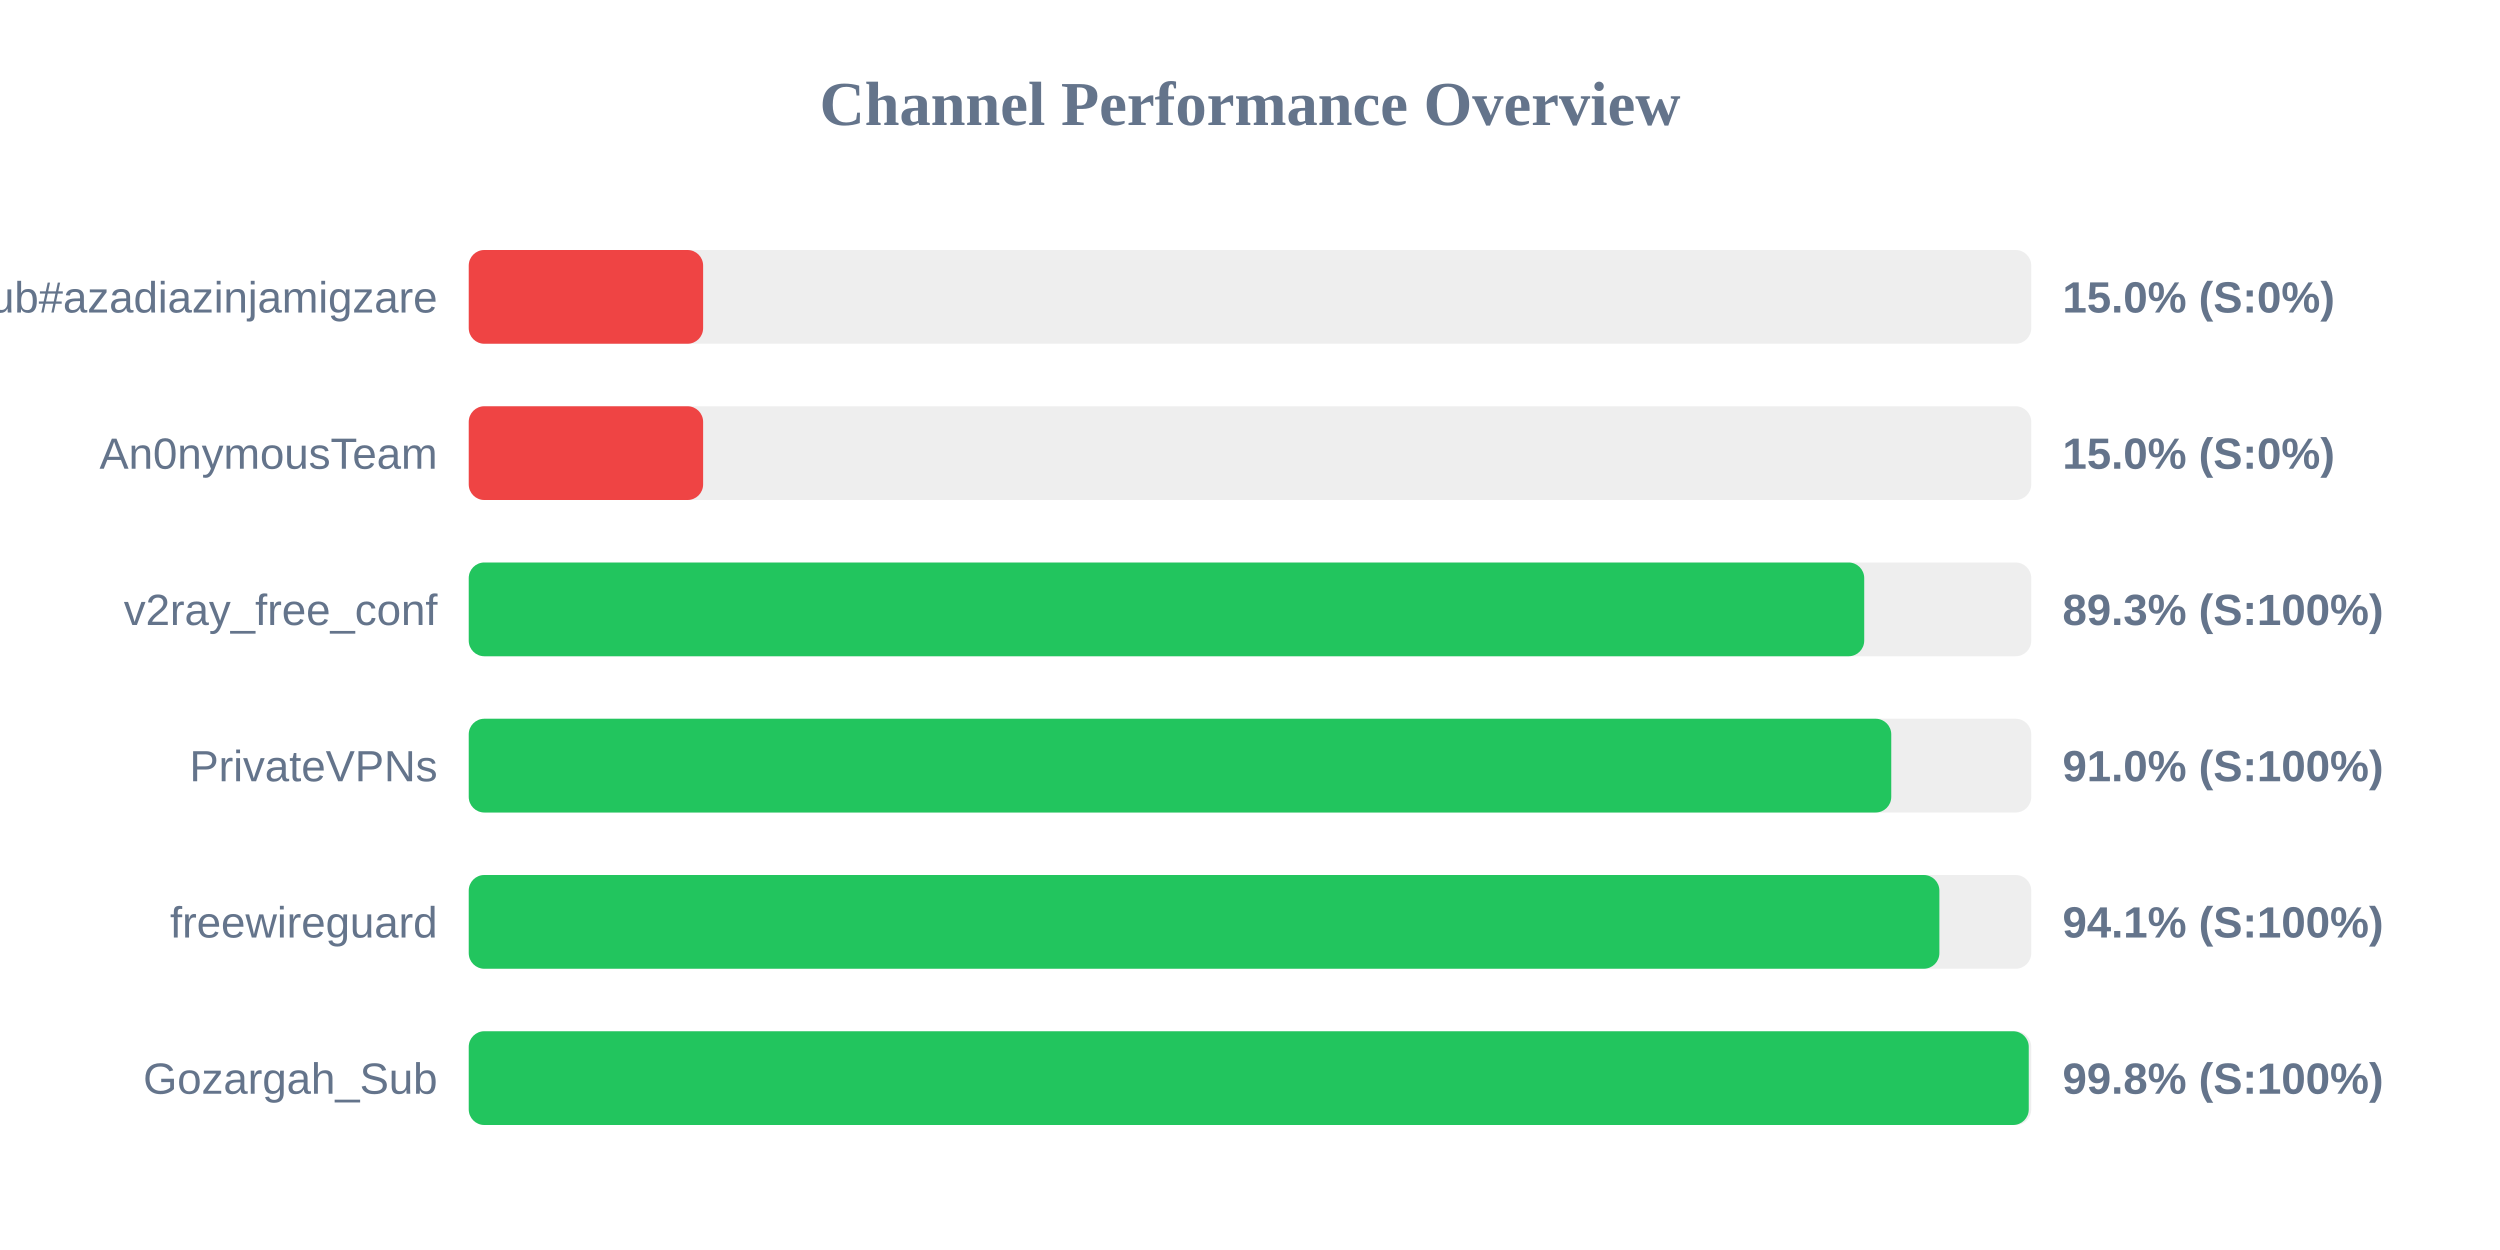
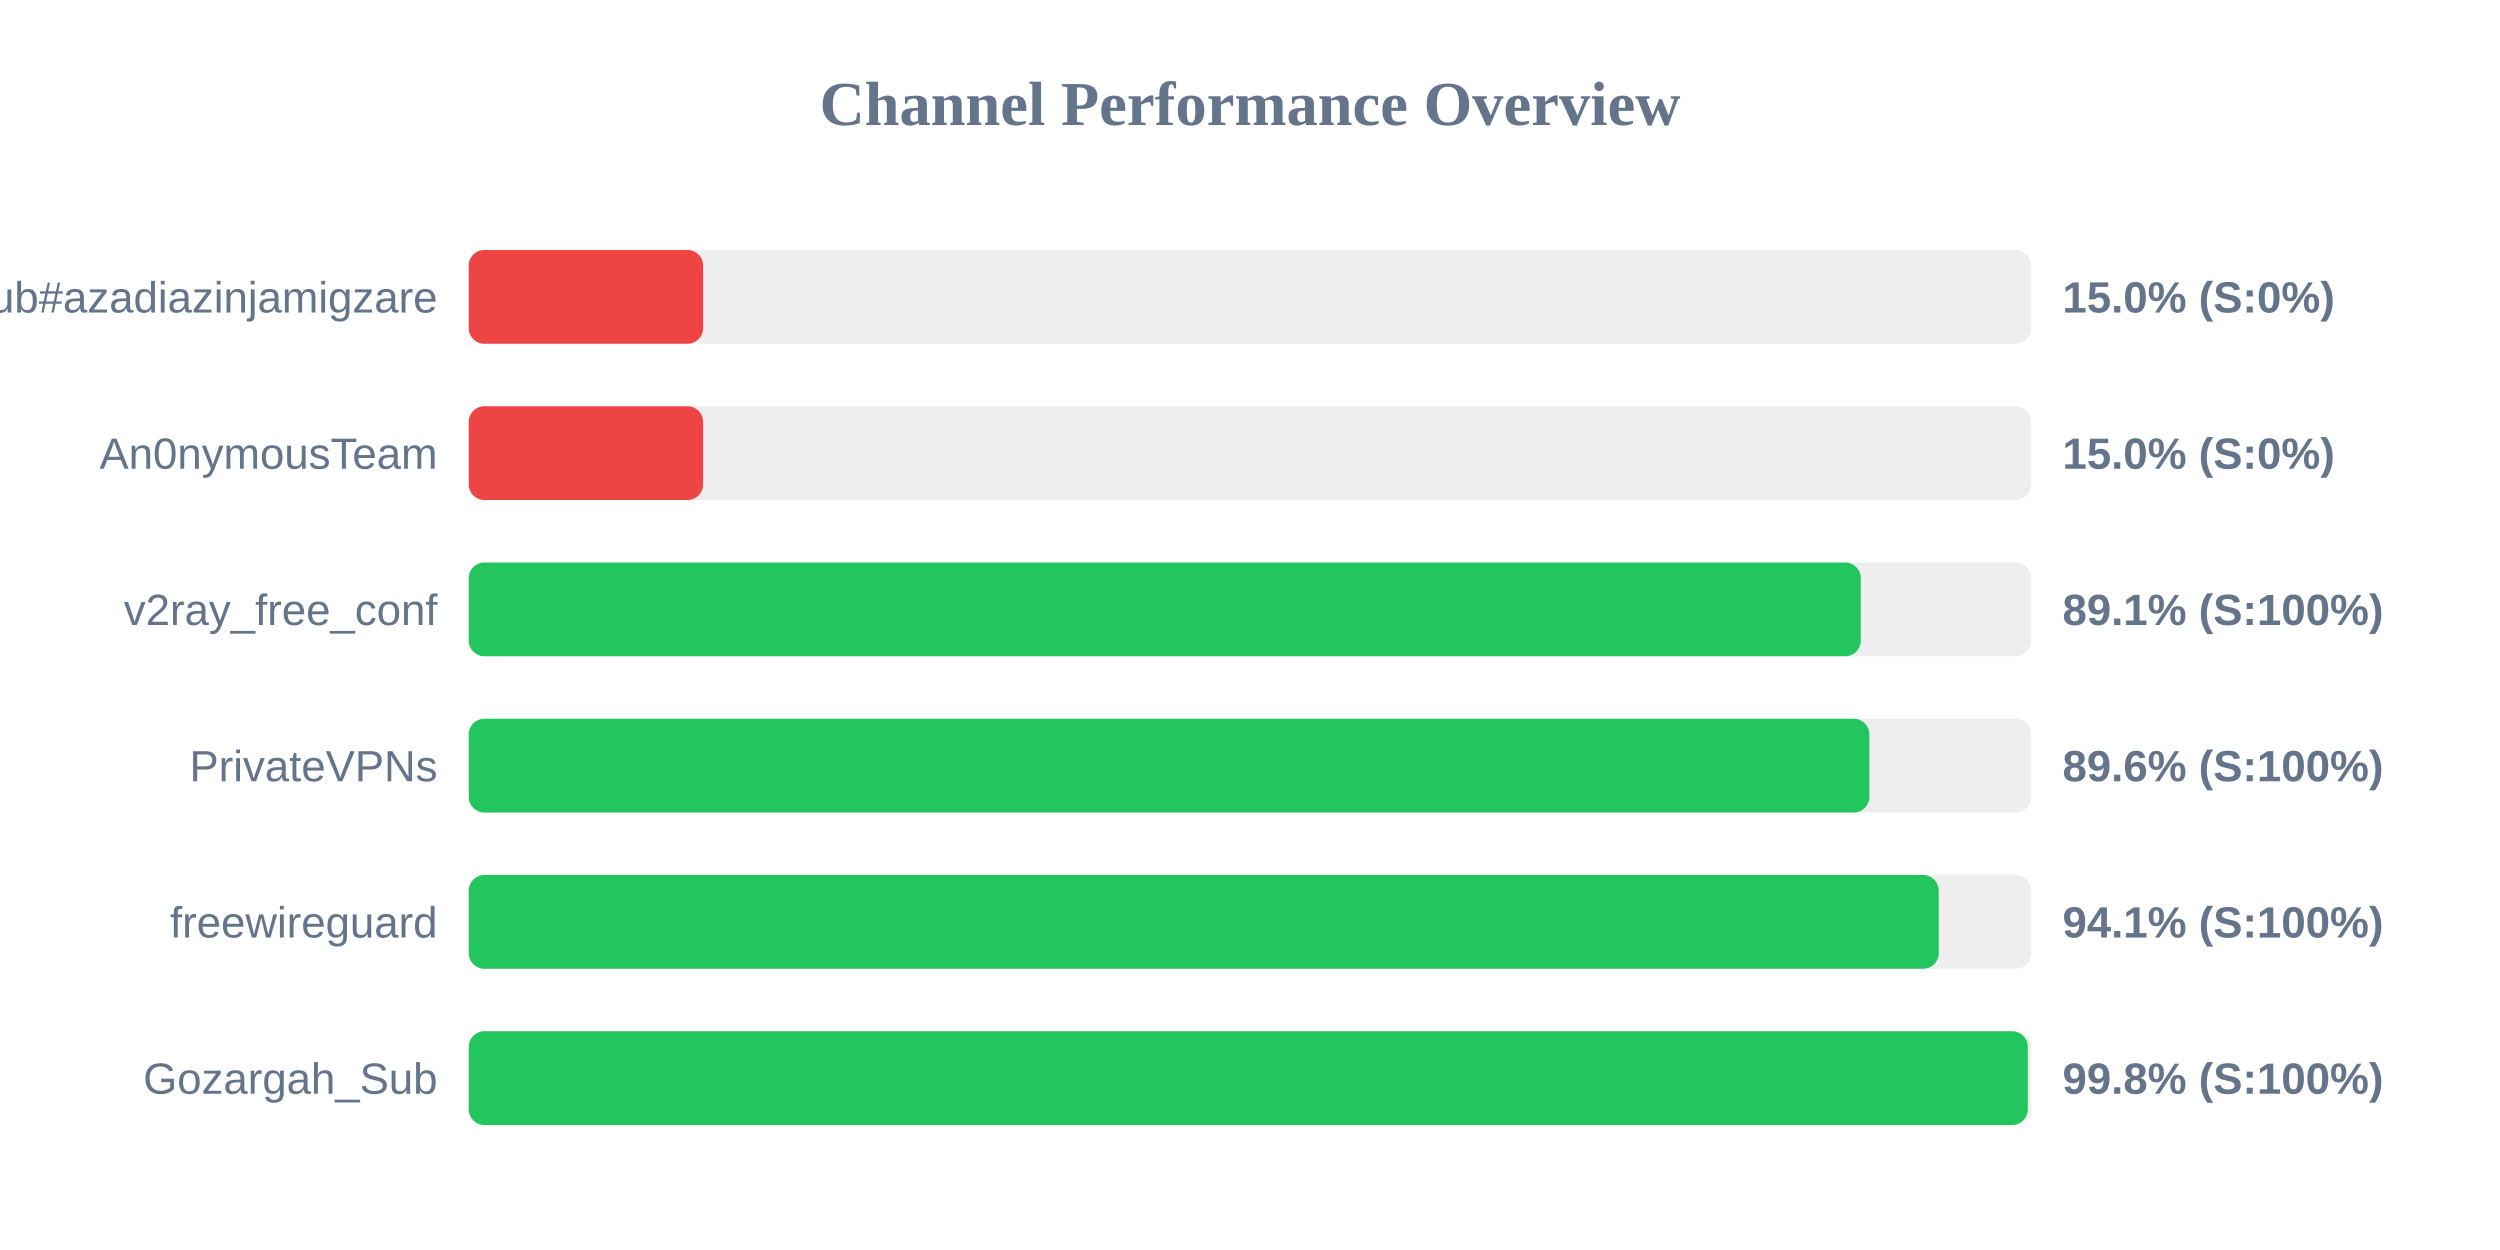
<svg xmlns="http://www.w3.org/2000/svg" width="800" height="400" version="1.1">
  <style>
        .row { font: 14px Arial; fill: #64748b; }
        .score { font: bold 14px Arial; fill: #64748b; }
    </style>
  <text x="400" y="40" text-anchor="middle" font-size="20px" font-weight="bold" fill="#64748b">Channel Performance Overview</text>
  <rect x="150" y="80" width="500" height="30" fill="#eee" rx="5" />
  <rect x="150" y="80" width="75.0" height="30" fill="#ef4444" rx="5" />
  <text x="140" y="100" text-anchor="end" class="row">Sub#azadiazinjamigzare</text>
  <text x="660" y="100" text-anchor="start" class="score">15.0% (S:0%)</text>
  <rect x="150" y="130" width="500" height="30" fill="#eee" rx="5" />
  <rect x="150" y="130" width="75.0" height="30" fill="#ef4444" rx="5" />
  <text x="140" y="150" text-anchor="end" class="row">An0nymousTeam</text>
  <text x="660" y="150" text-anchor="start" class="score">15.0% (S:0%)</text>
  <rect x="150" y="180" width="500" height="30" fill="#eee" rx="5" />
-   <rect x="150" y="180" width="446.55" height="30" fill="#22c55e" rx="5" />
+   <rect x="150" y="180" width="445.45" height="30" fill="#22c55e" rx="5" />
  <text x="140" y="200" text-anchor="end" class="row">v2ray_free_conf</text>
-   <text x="660" y="200" text-anchor="start" class="score">89.3% (S:100%)</text>
+   <text x="660" y="200" text-anchor="start" class="score">89.1% (S:100%)</text>
  <rect x="150" y="230" width="500" height="30" fill="#eee" rx="5" />
-   <rect x="150" y="230" width="455.2" height="30" fill="#22c55e" rx="5" />
+   <rect x="150" y="230" width="448.2" height="30" fill="#22c55e" rx="5" />
  <text x="140" y="250" text-anchor="end" class="row">PrivateVPNs</text>
-   <text x="660" y="250" text-anchor="start" class="score">91.0% (S:100%)</text>
+   <text x="660" y="250" text-anchor="start" class="score">89.6% (S:100%)</text>
  <rect x="150" y="280" width="500" height="30" fill="#eee" rx="5" />
-   <rect x="150" y="280" width="470.6" height="30" fill="#22c55e" rx="5" />
+   <rect x="150" y="280" width="470.4" height="30" fill="#22c55e" rx="5" />
  <text x="140" y="300" text-anchor="end" class="row">freewireguard</text>
  <text x="660" y="300" text-anchor="start" class="score">94.1% (S:100%)</text>
  <rect x="150" y="330" width="500" height="30" fill="#eee" rx="5" />
-   <rect x="150" y="330" width="499.2" height="30" fill="#22c55e" rx="5" />
+   <rect x="150" y="330" width="498.9" height="30" fill="#22c55e" rx="5" />
  <text x="140" y="350" text-anchor="end" class="row">Gozargah_Sub</text>
  <text x="660" y="350" text-anchor="start" class="score">99.8% (S:100%)</text>
</svg>
